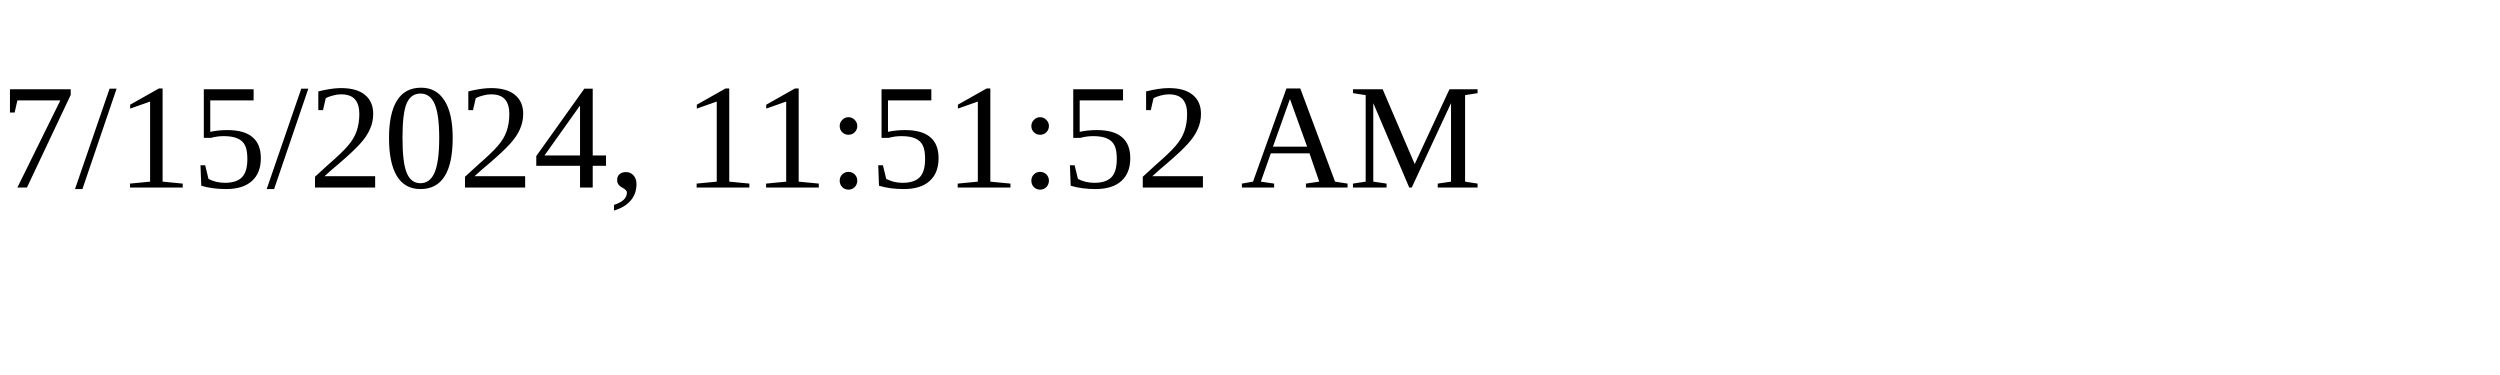
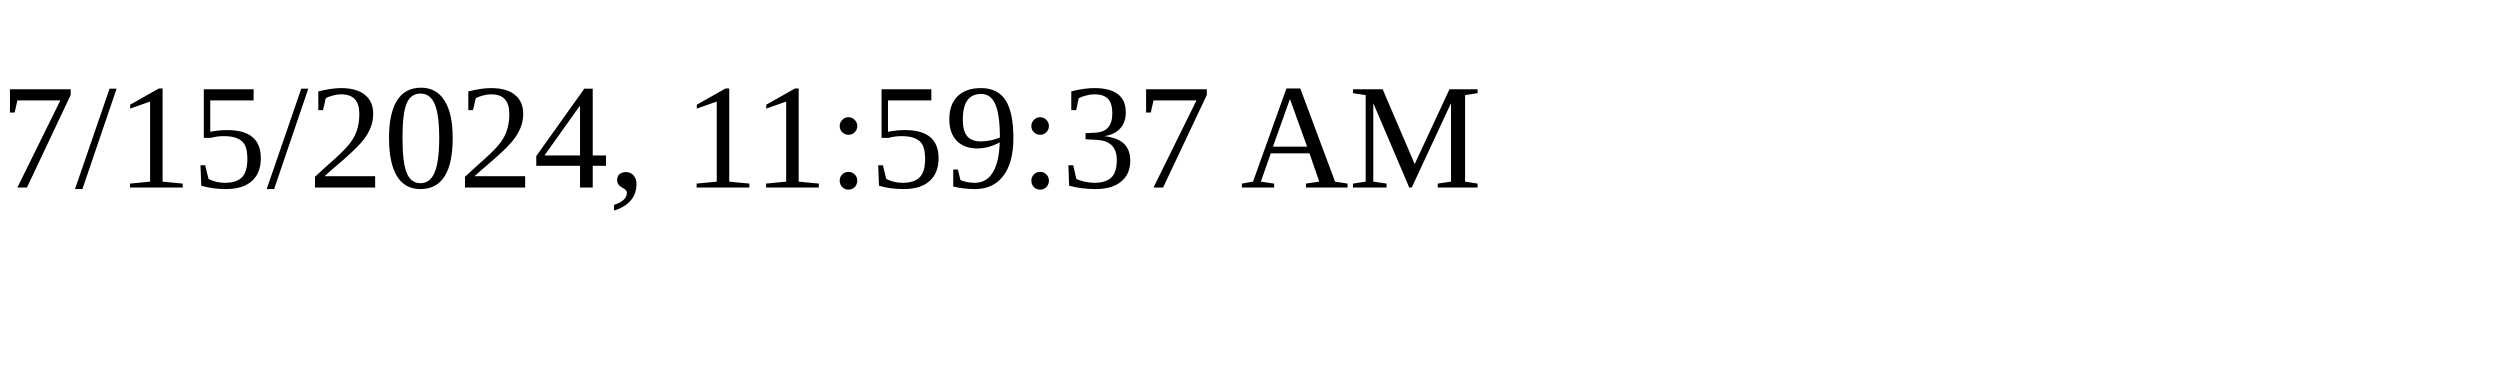
<svg xmlns="http://www.w3.org/2000/svg" height="30" width="200">
-   <text x="0" y="15">7/15/2024, 11:51:52 AM</text>
+   <text x="0" y="15">7/15/2024, 11:59:37 AM</text>
</svg>
